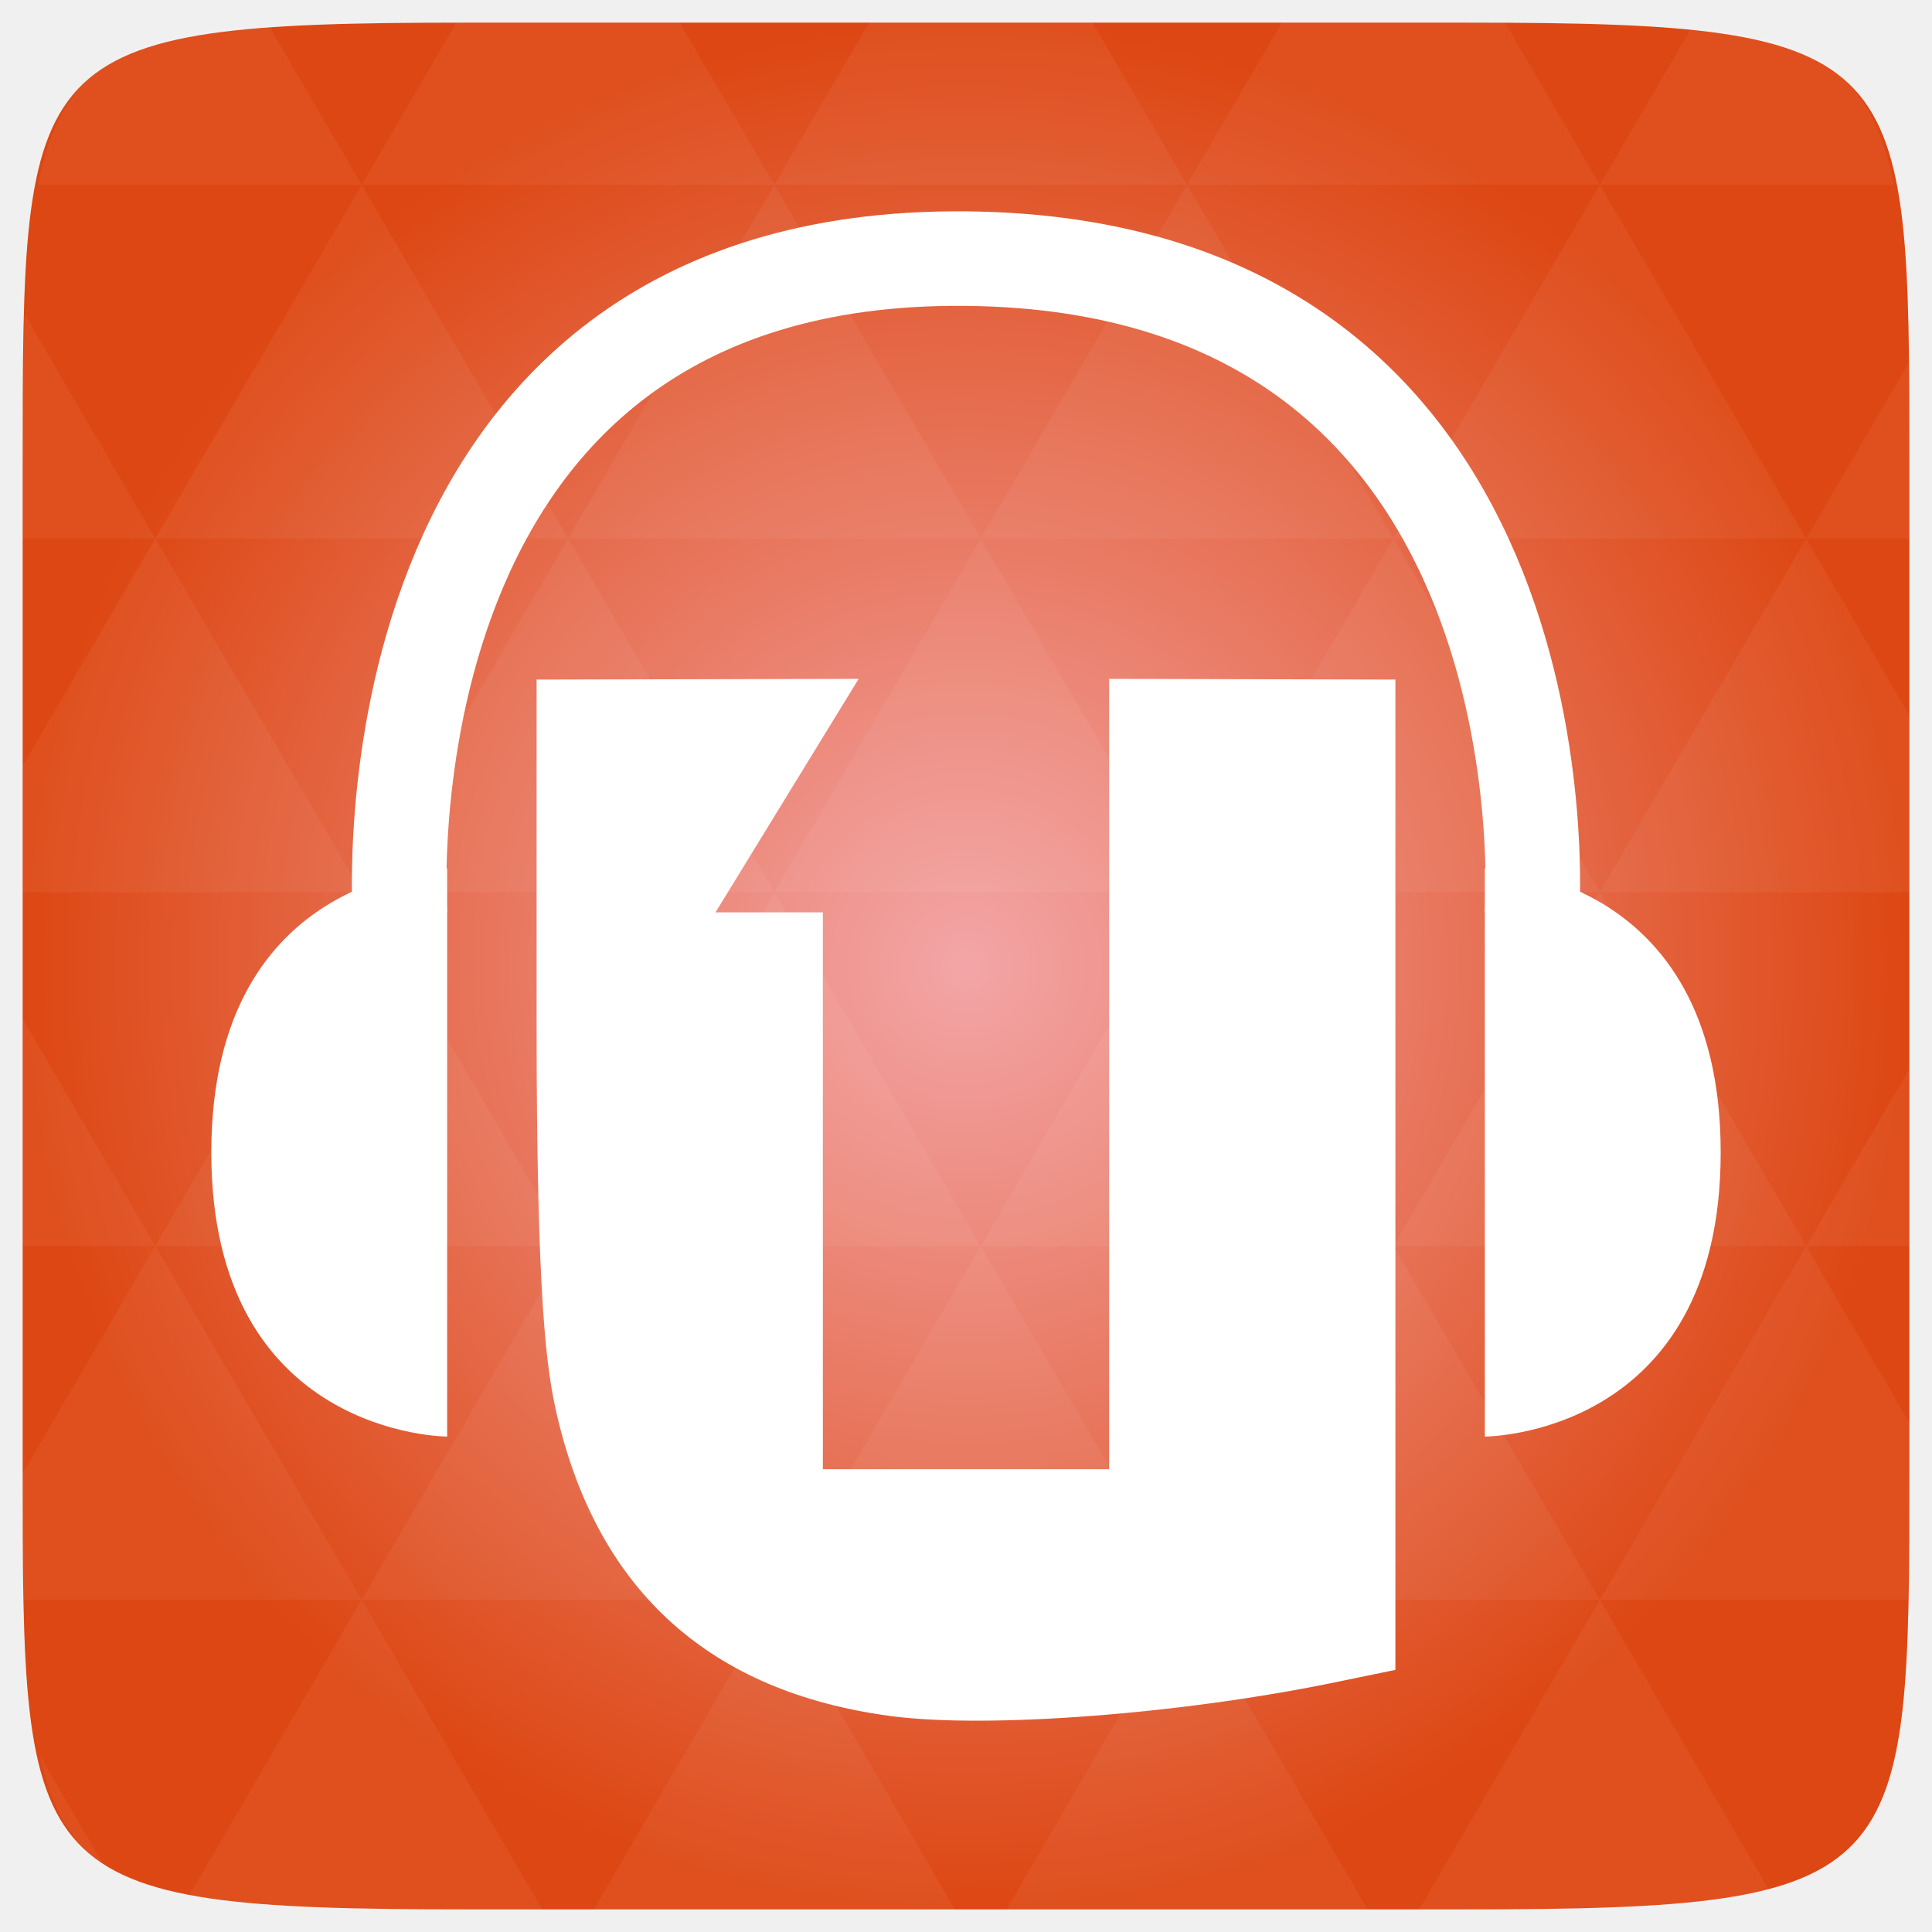
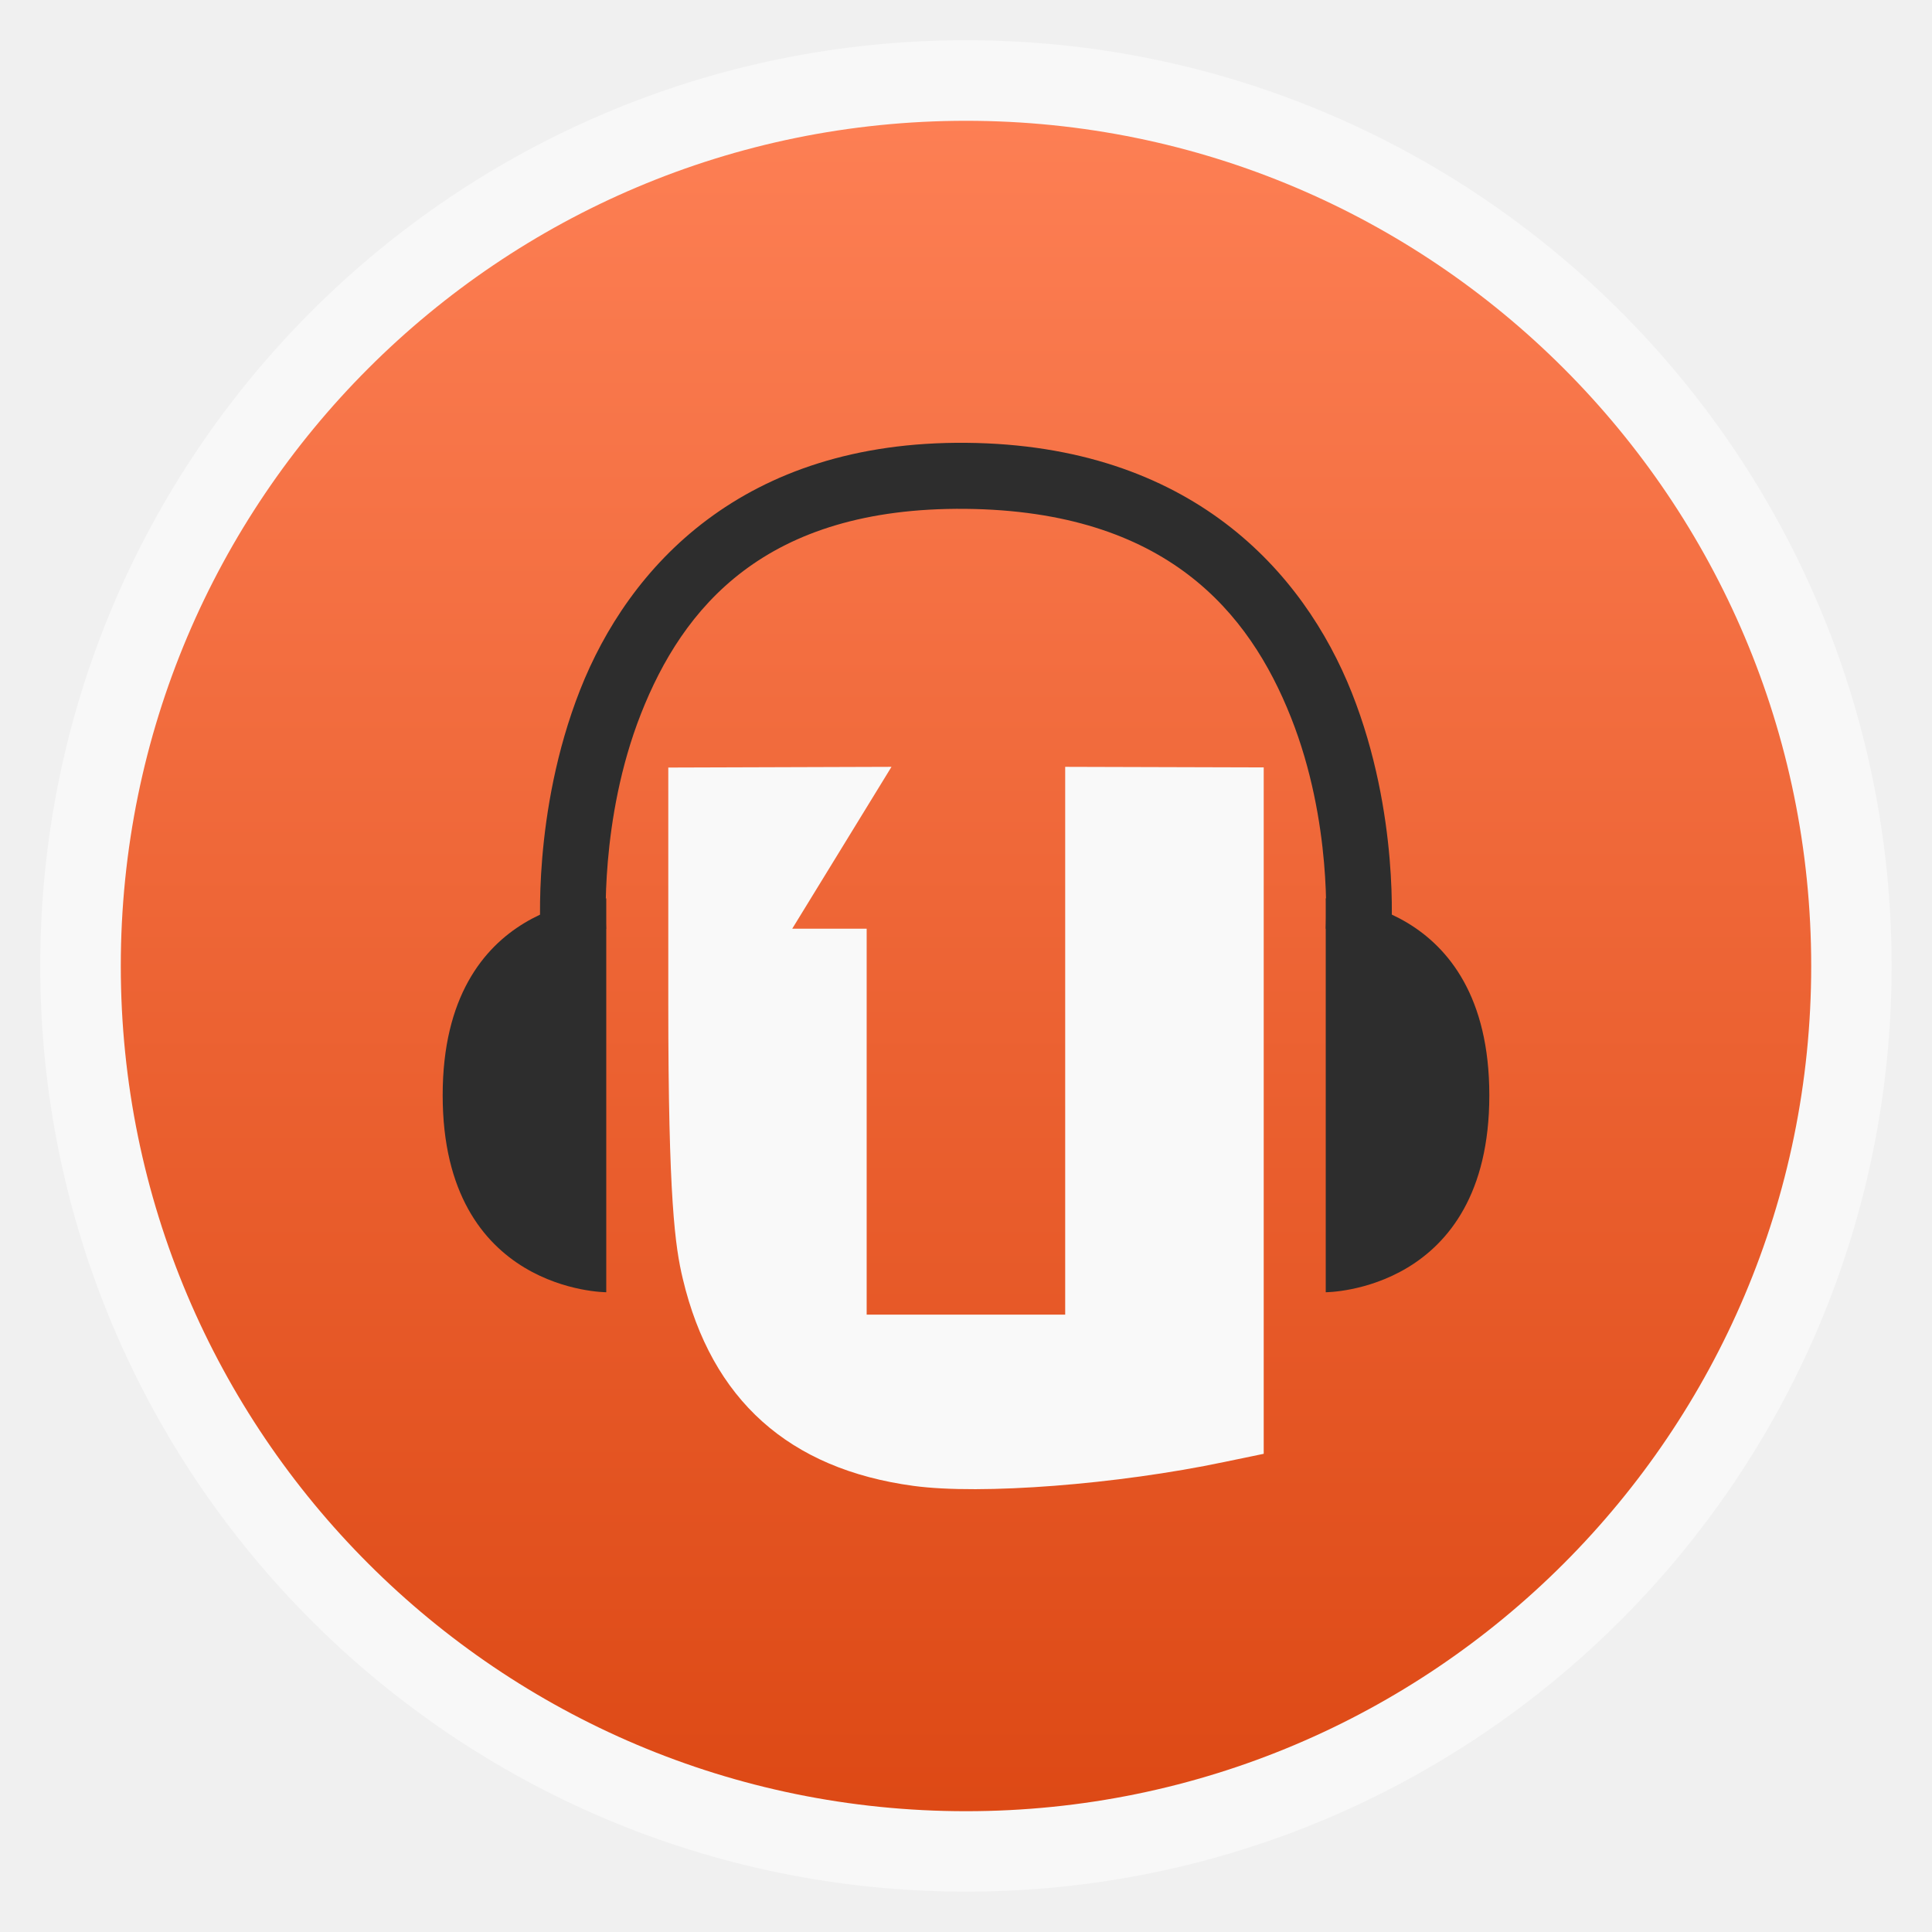
- <svg xmlns="http://www.w3.org/2000/svg" xmlns:xlink="http://www.w3.org/1999/xlink" viewBox="0 0 256 256">
-   <defs>
+ <svg xmlns="http://www.w3.org/2000/svg" xmlns:xlink="http://www.w3.org/1999/xlink" width="48" viewBox="0 0 13.547 13.547" height="48" id="svg2" version="1.1">
+   <defs id="defs4">
+     <linearGradient id="linearGradient4460">
+       <stop offset="0" style="stop-color:#dd4915;stop-opacity:1;" id="stop7" />
+       <stop offset="1" style="stop-color:#fd7f54;stop-opacity:1;" id="stop9" />
+     </linearGradient>
+     <linearGradient gradientTransform="matrix(1.10525,0,0,1.10525,-134.2787,-295.7618)" xlink:href="#linearGradient4460" id="linearGradient3008" y1="279.096" y2="268.33" gradientUnits="userSpaceOnUse" x2="0" />
+     <linearGradient xlink:href="#linearGradient4460" id="linearGradient3785" gradientUnits="userSpaceOnUse" gradientTransform="matrix(1.10525,0,0,1.10525,-134.2787,-295.7618)" y1="279.096" x2="0" y2="268.33" />
+     <radialGradient gradientUnits="userSpaceOnUse" xlink:href="#linearGradient3784-0-9-8" id="radialGradient4432" r="128" gradientTransform="matrix(0.97656,0,0,0.97656,-16.5349,-236.25)" cy="160" cx="148.004" />
    <linearGradient id="linearGradient3784-0-9-8">
-       <stop offset="0" style="stop-color:#f3a5a7" />
-       <stop offset="1" style="stop-color:#dd4713" />
+       <stop id="stop2994" style="stop-color:#f3a5a7" offset="0" />
+       <stop id="stop2996" style="stop-color:#dd4713" offset="1" />
    </linearGradient>
-     <radialGradient cx="148.004" cy="160" gradientTransform="matrix(.97656 0 0 .97656 -16.5349 -236.25)" r="128" id="radialGradient4432" xlink:href="#linearGradient3784-0-9-8" gradientUnits="userSpaceOnUse" />
  </defs>
-   <g transform="translate(0 208)">
-     <path style="fill:url(#radialGradient4432);color:#bebebe" d="m 253,-146.406 0,132.812 C 253,41.094 253,45 194.406,45 L 61.594,45 C 3,45 3,41.094 3,-13.594 l 0,-132.812 C 3,-201.094 3,-205 61.594,-205 l 132.812,0 C 253,-205 253,-201.094 253,-146.406 z" />
-   </g>
-   <g style="fill:#fff" transform="translate(0 208)">
-     <path style="opacity:.05" d="m 204.08,44.994 c 13.555,-0.064 23.349,-0.435 30.457,-2.35 L 211.984,3.979 188.059,44.994 l 6.348,0 c 3.418,0 6.641,0.014 9.674,0 z m 7.904,-41.014 -27.344,-46.874 -27.344,46.874 54.688,0 z m 0,0 40.802,0 C 252.951,-1.204 253,-7.023 253,-13.598 l 0,-5.859 -13.672,-23.437 -27.344,46.874 z m 27.344,-46.874 -27.344,-46.874 -27.344,46.874 54.688,0 z m 0,0 13.672,0 0,-23.437 -13.672,23.437 z m -54.688,0 -27.344,-46.874 -27.344,46.874 54.688,0 z m -54.688,0 -27.344,46.874 54.688,0 -27.344,-46.874 z m 0,0 -27.344,-46.874 -27.344,46.874 54.687,0 z m -54.687,0 -27.344,46.874 54.688,0 -27.344,-46.874 z m 0,0 -27.344,-46.874 -27.344,46.874 54.688,0 z m -54.688,0 L 3,-12.774 c 0.003,6.226 0.056,11.798 0.214,16.754 l 44.708,0 -27.344,-46.874 z m 0,0 L 3,-73.014 l 0,30.12 17.578,0 z M 47.922,3.979 24.912,43.407 c 8.527,1.572 20.312,1.587 36.682,1.587 l 10.254,0 L 47.922,3.979 z m 0,-93.747 L 20.578,-136.642 3,-106.522 l 0,16.754 44.922,0 z m 0,0 54.688,0 -27.344,-46.874 -27.344,46.874 z m 27.344,-46.874 -27.344,-46.874 -27.344,46.874 54.688,0 z m 0,0 54.687,0 -27.344,-46.874 -27.344,46.874 z m 27.344,-46.874 -12.543,-21.484 -28.473,0 c -0.399,0 -0.736,-1e-5 -1.129,0 l -12.543,21.484 54.688,0 z m 0,0 54.688,0 -12.543,-21.484 -29.602,0 -12.543,21.484 z m 54.688,0 54.688,0 -12.543,-21.484 c -1.673,-0.002 -3.256,0 -5.035,0 l -24.567,0 -12.543,21.484 z m 0,0 -27.344,46.874 54.688,0 -27.344,-46.874 z m 27.344,46.874 54.688,0 -27.344,-46.874 -27.344,46.874 z m 0,0 -27.344,46.874 54.688,0 -27.344,-46.874 z m 27.344,46.874 41.016,0 0,-23.437 -13.672,-23.437 -27.344,46.874 z m 27.344,-46.874 13.672,0 0,-9.765 c 0,-4.895 -0.04,-9.347 -0.122,-13.458 l -13.55,23.223 z m -82.031,46.874 -27.344,-46.874 -27.344,46.874 54.688,0 z m 54.688,-93.747 38.971,0 c -2.95,-14.715 -10.051,-19.356 -26.825,-20.812 l -12.146,20.812 z m -164.063,0 -12.299,-21.087 c -19.509,1.109 -27.416,5.311 -30.579,21.087 l 42.877,0 z m -27.344,46.874 -17.273,-29.632 C 3.075,-160.539 3,-153.965 3,-146.407 l 0,9.765 17.578,0 z M 102.609,3.979 78.684,44.994 l 47.852,0 -23.926,-41.014 z m 54.688,0 -23.926,41.014 47.852,0 L 157.297,3.979 z M 13.834,39.287 5.289,24.639 c 1.572,7.029 4.192,11.641 8.545,14.648 z" />
-     <path d="m 71.102,-117.953 0,45.128 c 0,37.524 1.313,46.507 2.775,52.653 5.496,23.109 20.28,36.355 44.105,39.552 12.897,1.731 38.945,-0.282 59.43,-4.569 l 7.485,-1.544 0,-131.22 -37.932,-0.094 0,104.725 -37.932,0 0,-73.784 -14.224,0 18.966,-30.941 z" />
-     <path d="m 59.25,-17.648 0,-75.297 c 0,0 -31.25,0 -31.25,37.648 0,37.649 31.25,37.649 31.25,37.649 z" />
-     <path d="m 196.75,-17.648 0,-75.297 c 0,0 31.25,0 31.25,37.648 0,37.649 -31.25,37.649 -31.25,37.649 z" />
-   </g>
-   <g transform="translate(0 208)">
-     <path style="fill:none;stroke:#fff;stroke-width:12.525" d="m 53,-86.67 c 0,0 -6.25,-87.847 75,-87.062 81.25,0.784 75,87.062 75,87.062" />
-   </g>
+   <rect id="rect14" style="opacity:0.5;fill:#ffffff;fill-rule:evenodd" height="12.982" rx="6.491" y="0.282" x="0.282" width="12.982" />
+   <rect id="rect16" style="fill:url(#linearGradient3785);fill-rule:evenodd" height="11.853" rx="5.927" y="0.847" x="0.847" width="11.853" />
+   <path style="fill:#f9f9f9;fill-opacity:1" id="path3007-4" d="m 4.686,5.382 0,1.655 c 0,1.376 0.048,1.706 0.102,1.931 0.202,0.848 0.744,1.333 1.618,1.451 0.473,0.064 1.429,-0.01 2.18,-0.168 l 0.275,-0.057 0,-4.813 -1.392,-0.004 0,3.841 -1.392,0 0,-2.706 -0.522,0 0.696,-1.135 z" />
+   <path style="fill:#2d2d2d;fill-opacity:1" id="path3009" d="m 4.251,9.061 0,-2.762 c 0,0 -1.147,0 -1.147,1.381 0,1.381 1.147,1.381 1.147,1.381 z" />
+   <path style="fill:#2d2d2d;fill-opacity:1" id="path3011" d="m 9.296,9.061 0,-2.762 c 0,0 1.147,0 1.147,1.381 0,1.381 -1.147,1.381 -1.147,1.381 z" />
+   <path style="font-size:medium;font-style:normal;font-variant:normal;font-weight:normal;font-stretch:normal;text-indent:0;text-align:start;text-decoration:none;line-height:normal;letter-spacing:normal;word-spacing:normal;text-transform:none;direction:ltr;block-progression:tb;writing-mode:lr-tb;text-anchor:start;baseline-shift:baseline;color:#000000;fill:#2d2d2d;fill-opacity:1;stroke:none;stroke-width:3.535;marker:none;visibility:visible;display:inline;overflow:visible;enable-background:accumulate;font-family:Sans;-inkscape-font-specification:Sans" d="m 6.777,3.105 c -1.573,-0.015 -2.372,0.875 -2.71,1.734 -0.338,0.86 -0.276,1.706 -0.276,1.706 l 0.459,-0.032 c 0,0 -0.049,-0.762 0.244,-1.507 0.293,-0.744 0.867,-1.451 2.275,-1.438 1.409,0.014 1.991,0.725 2.283,1.462 0.293,0.737 0.244,1.482 0.244,1.482 l 0.459,0.032 c 0,0 0.062,-0.833 -0.276,-1.686 C 9.141,4.007 8.349,3.12 6.777,3.105 z" id="path3015" />
</svg>
